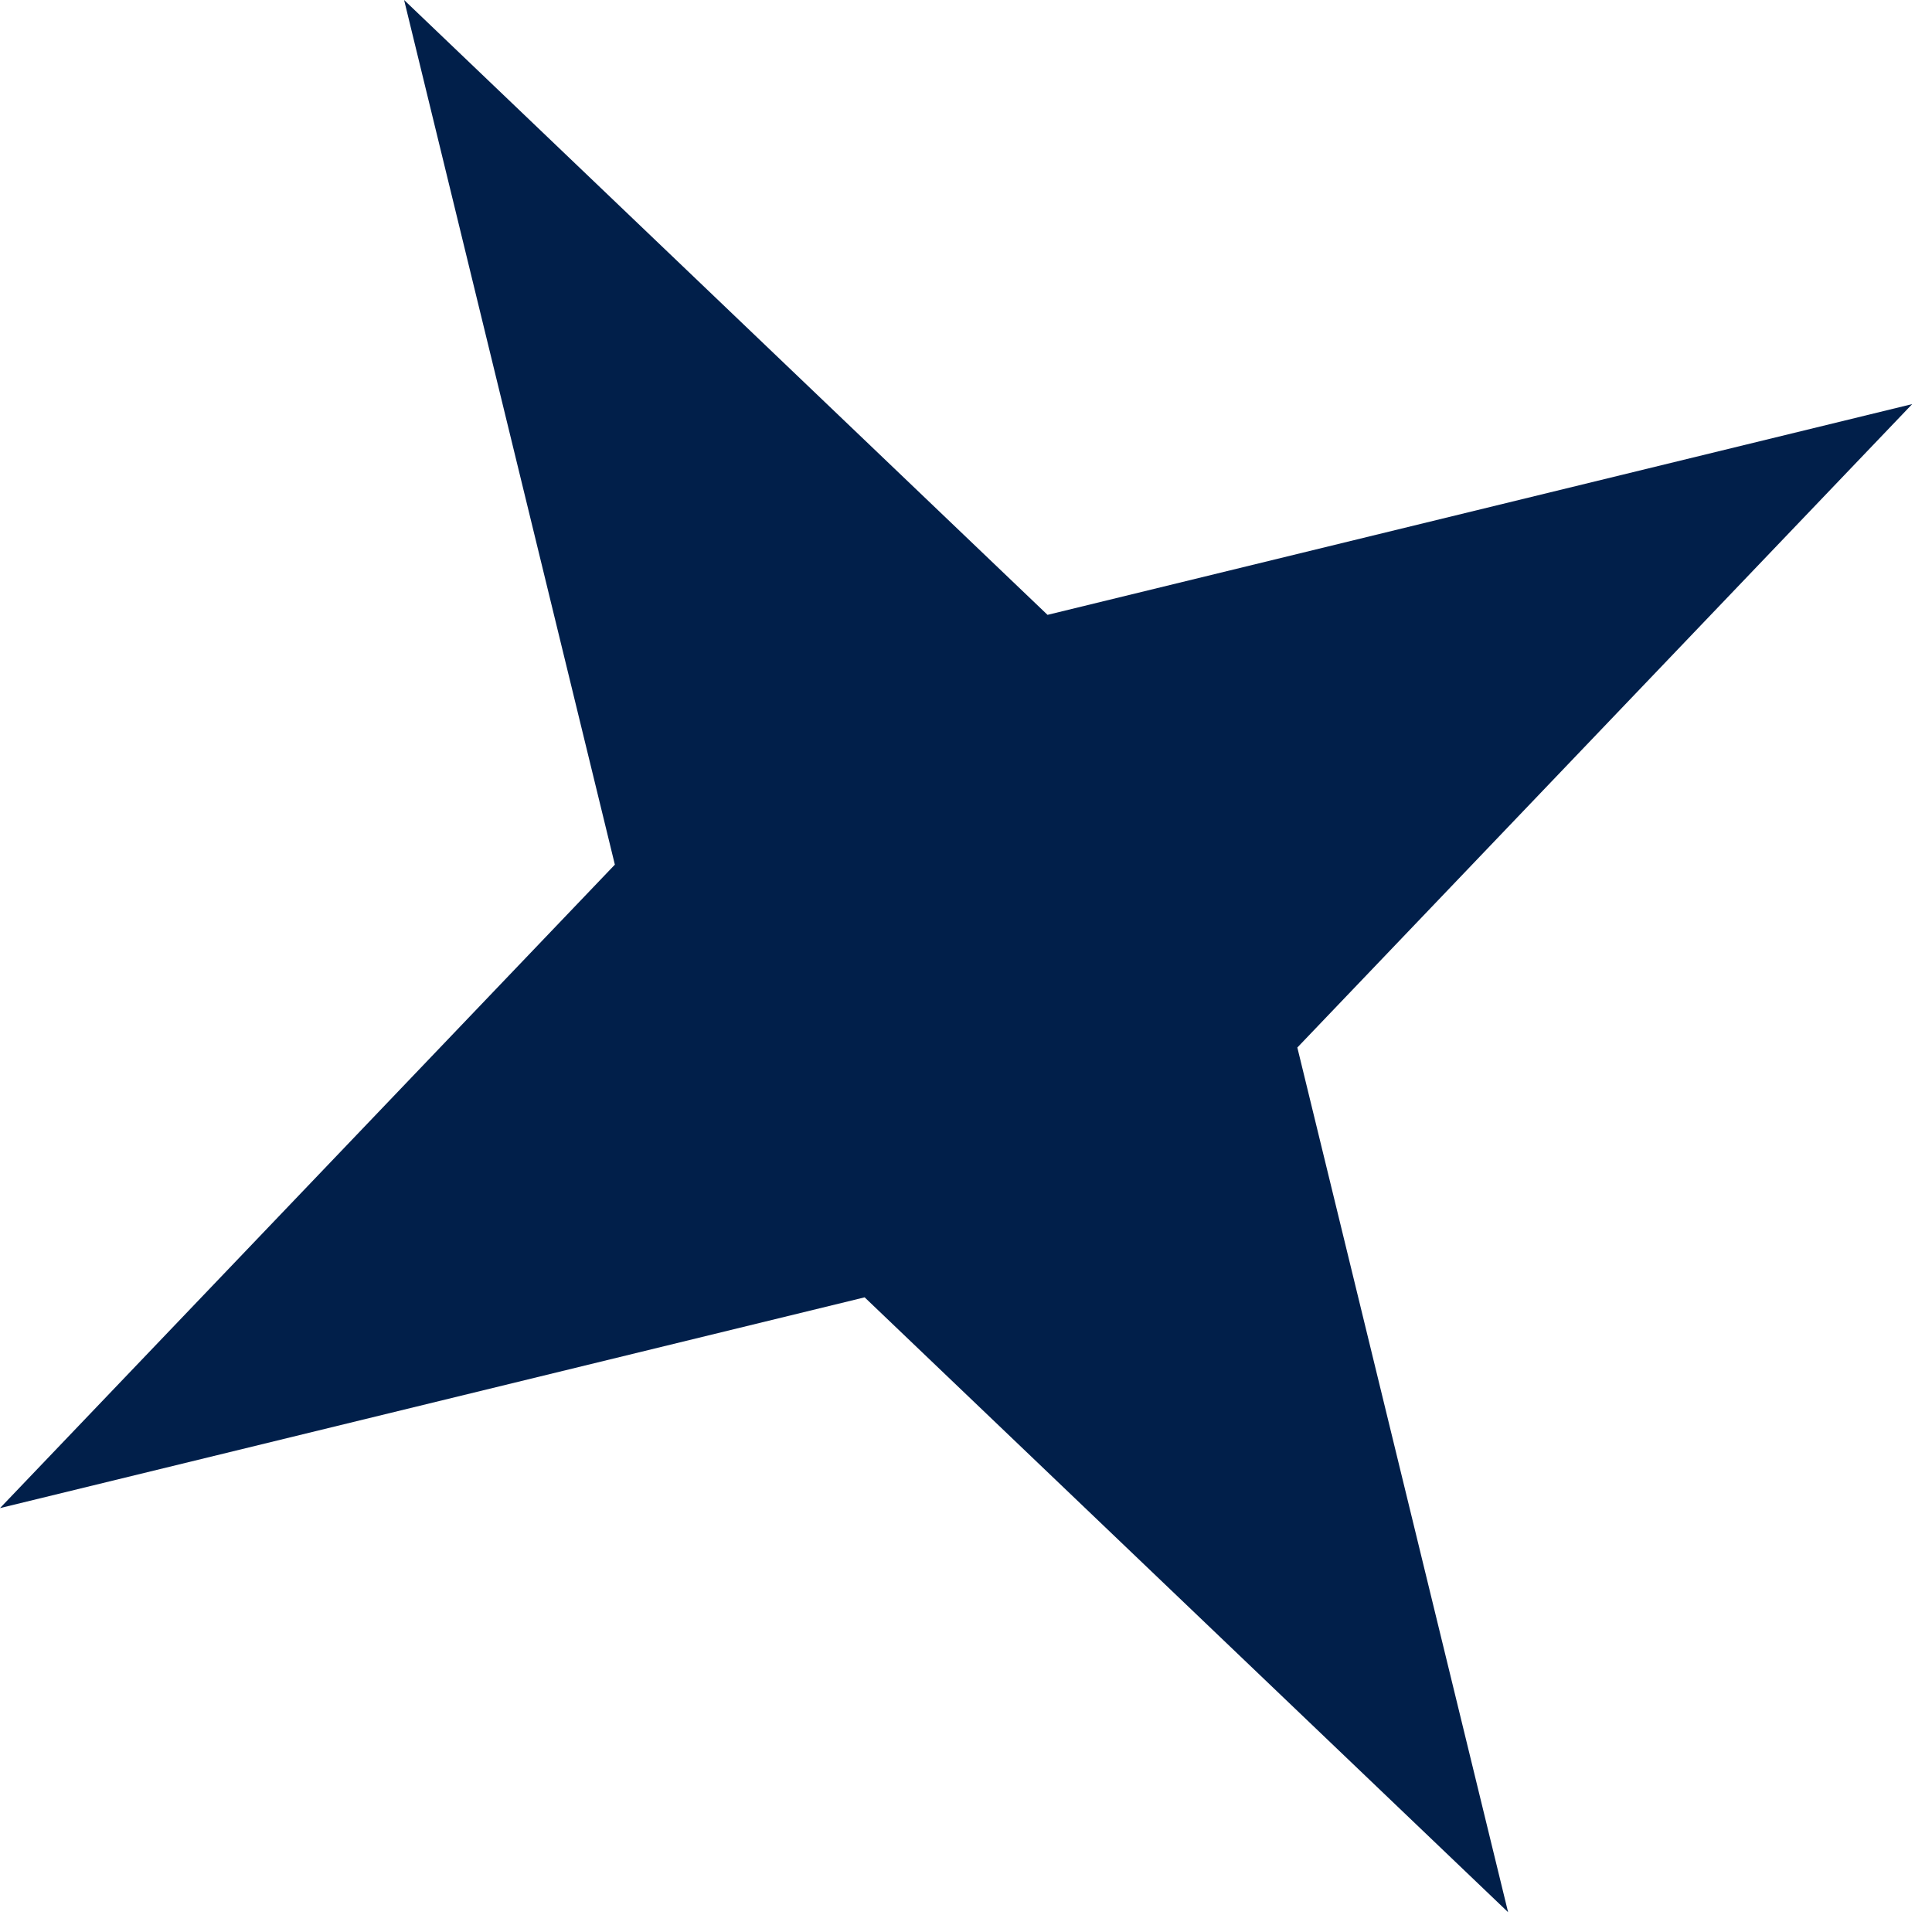
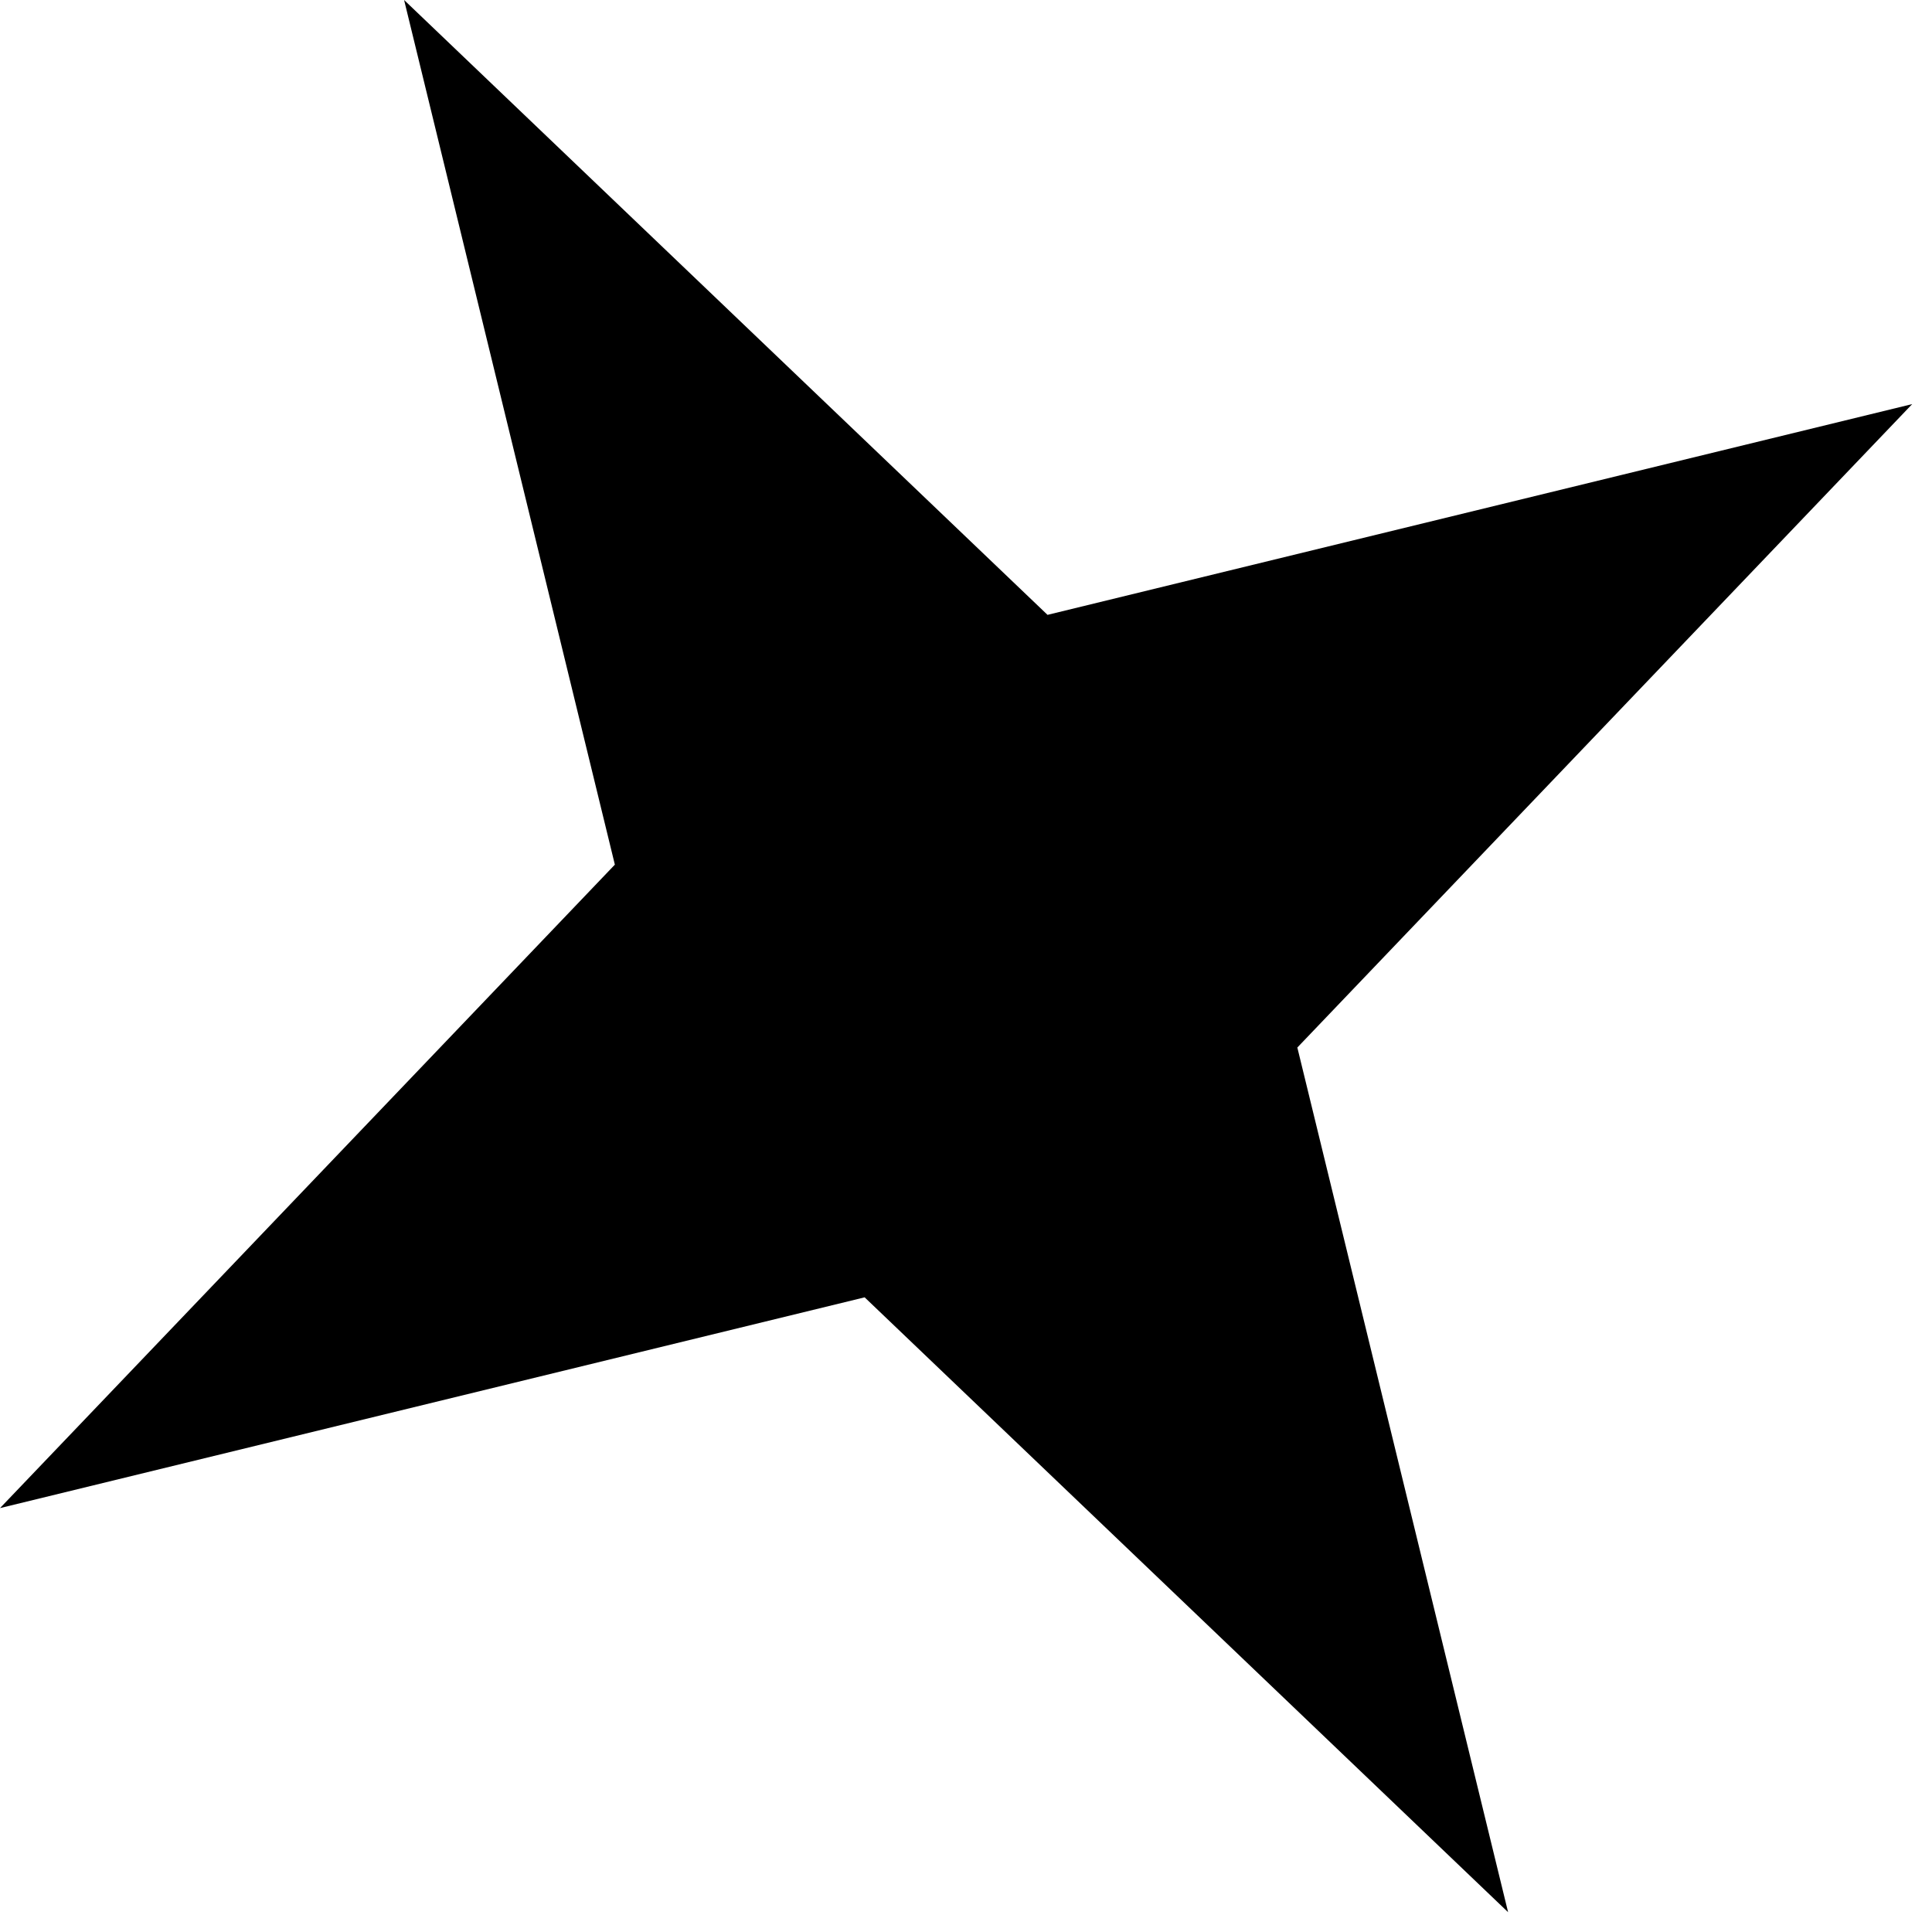
- <svg xmlns="http://www.w3.org/2000/svg" width="56" height="56" viewBox="0 0 56 56" fill="none">
-   <path d="M11.713 0L30.363 17.822L55.426 11.713L37.604 30.363L43.713 55.426L25.062 37.604L0 43.713L17.822 25.062L11.713 0Z" fill="#011F4A" />
+ <svg xmlns="http://www.w3.org/2000/svg" viewBox="0 0 56 56">
+   <path d="M11.713 0L30.363 17.822L55.426 11.713L37.604 30.363L43.713 55.426L25.062 37.604L0 43.713L17.822 25.062L11.713 0Z" />
</svg>
